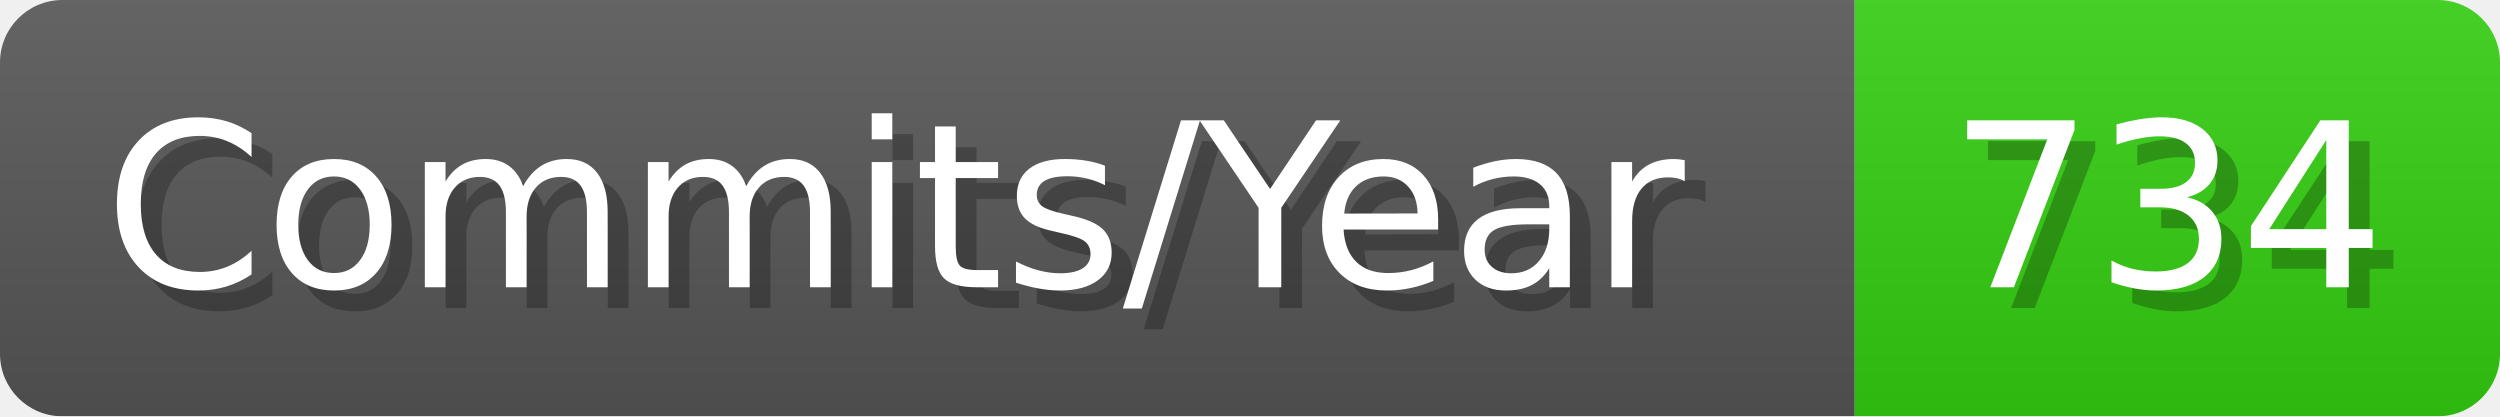
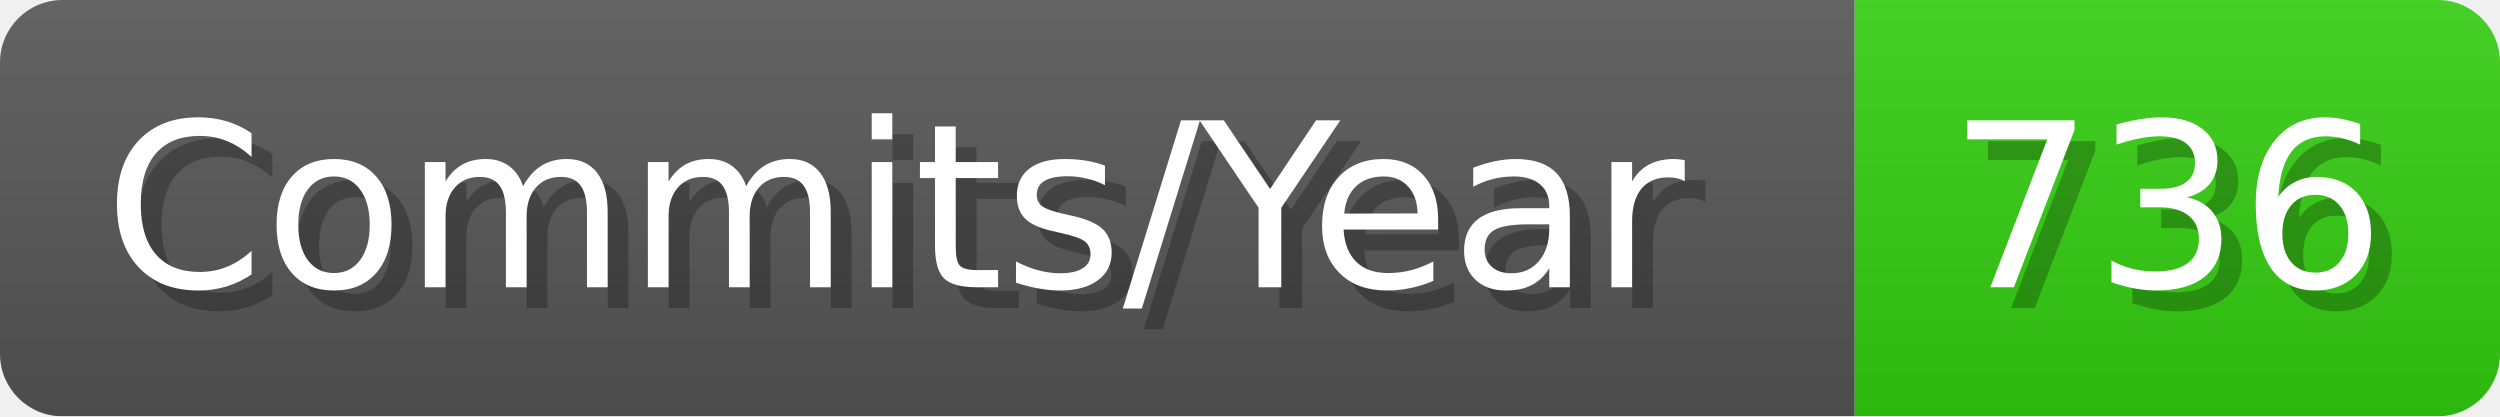
- <svg xmlns="http://www.w3.org/2000/svg" width="120.1" height="20" viewBox="0 0 1201 200" role="img" aria-label="Commits/Year: 734">
+ <svg xmlns="http://www.w3.org/2000/svg" width="120.1" height="20" viewBox="0 0 1201 200" role="img" aria-label="Commits/Year: 736">
  <linearGradient id="aUPdi" x2="0" y2="100%">
    <stop offset="0" stop-opacity=".1" stop-color="#EEE" />
    <stop offset="1" stop-opacity=".1" />
  </linearGradient>
  <mask id="WfAiQ">
    <rect width="1201" height="200" rx="30" fill="#FFF" />
  </mask>
  <g mask="url(#WfAiQ)">
    <rect width="891" height="200" fill="#555" />
    <rect width="310" height="200" fill="#3C1" x="891" />
    <rect width="1201" height="200" fill="url(#aUPdi)" />
  </g>
  <g aria-hidden="true" fill="#fff" text-anchor="start" font-family="Verdana,DejaVu Sans,sans-serif" font-size="110">
    <text x="60" y="148" textLength="791" fill="#000" opacity="0.25">Commits/Year</text>
    <text x="50" y="138" textLength="791">Commits/Year</text>
-     <text x="946" y="148" textLength="210" fill="#000" opacity="0.25">734</text>
-     <text x="936" y="138" textLength="210">734</text>
+     <text x="946" y="148" textLength="210" fill="#000" opacity="0.25">736</text>
+     <text x="936" y="138" textLength="210">736</text>
  </g>
</svg>
